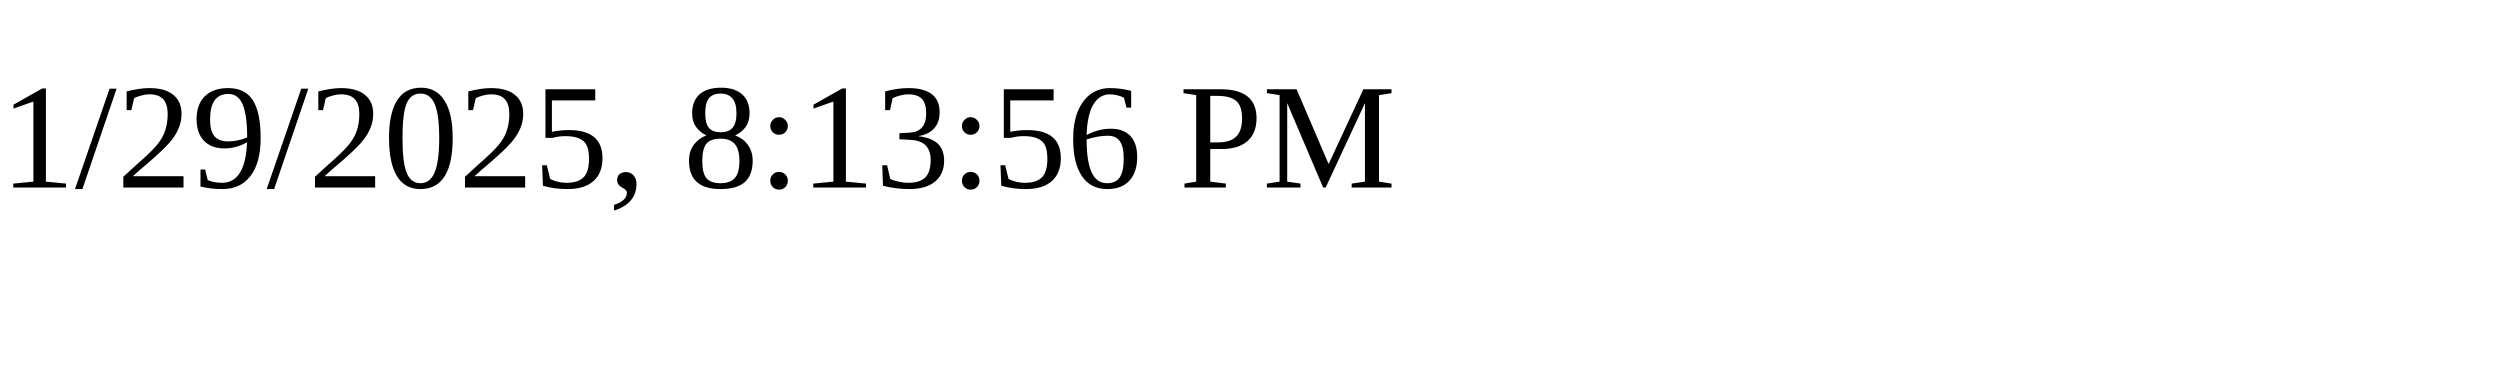
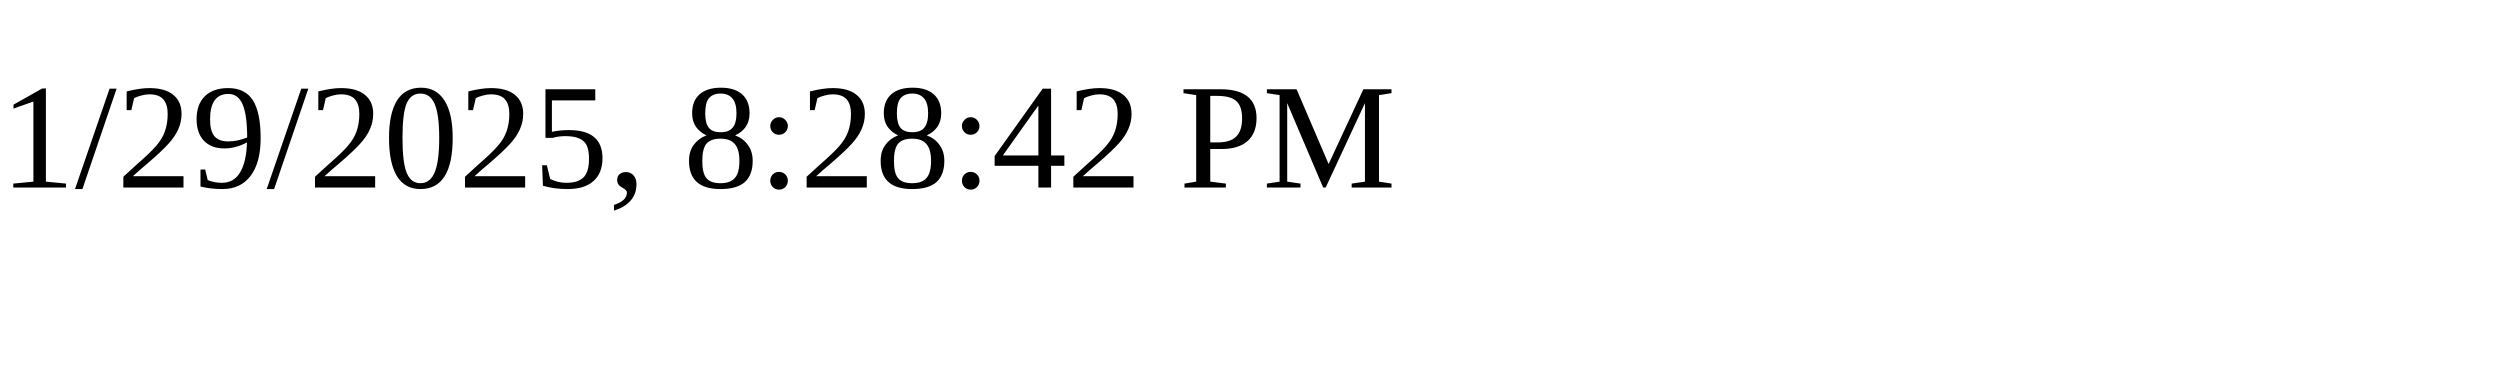
<svg xmlns="http://www.w3.org/2000/svg" height="30" width="200">
-   <text x="0" y="15">1/29/2025, 8:13:56 PM</text>
+   <text x="0" y="15">1/29/2025, 8:28:42 PM</text>
</svg>
